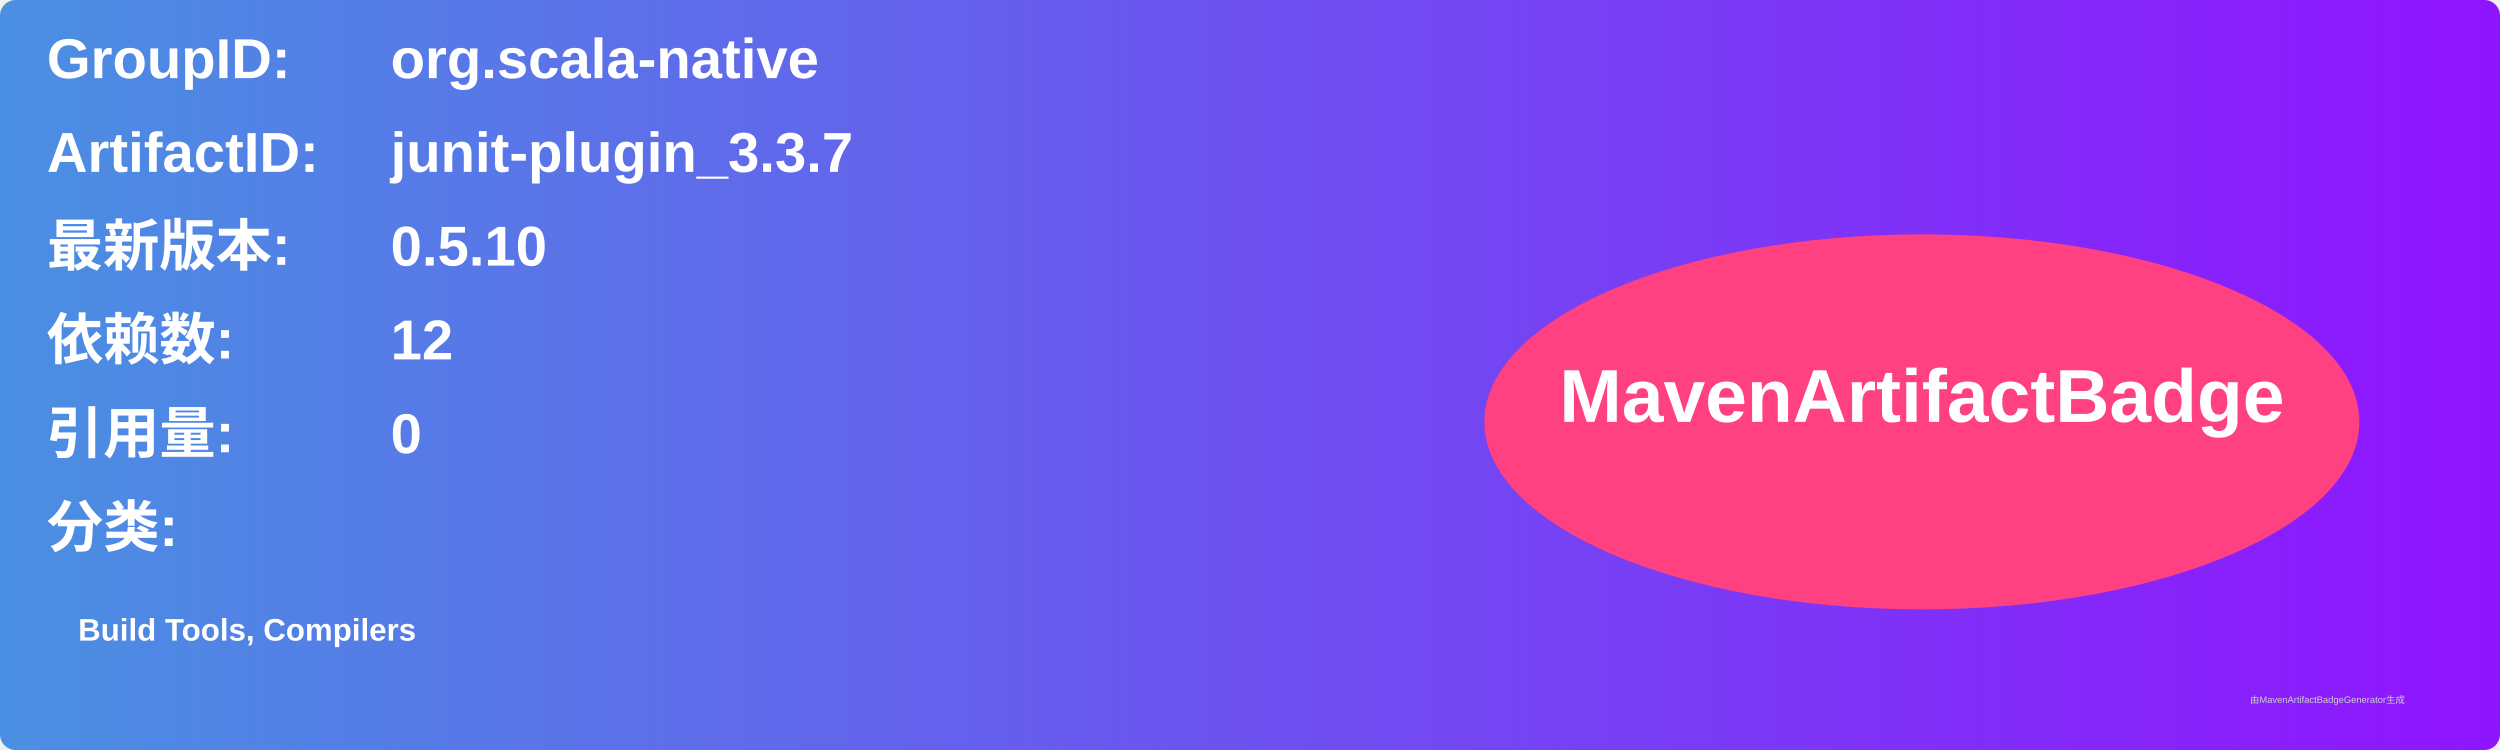
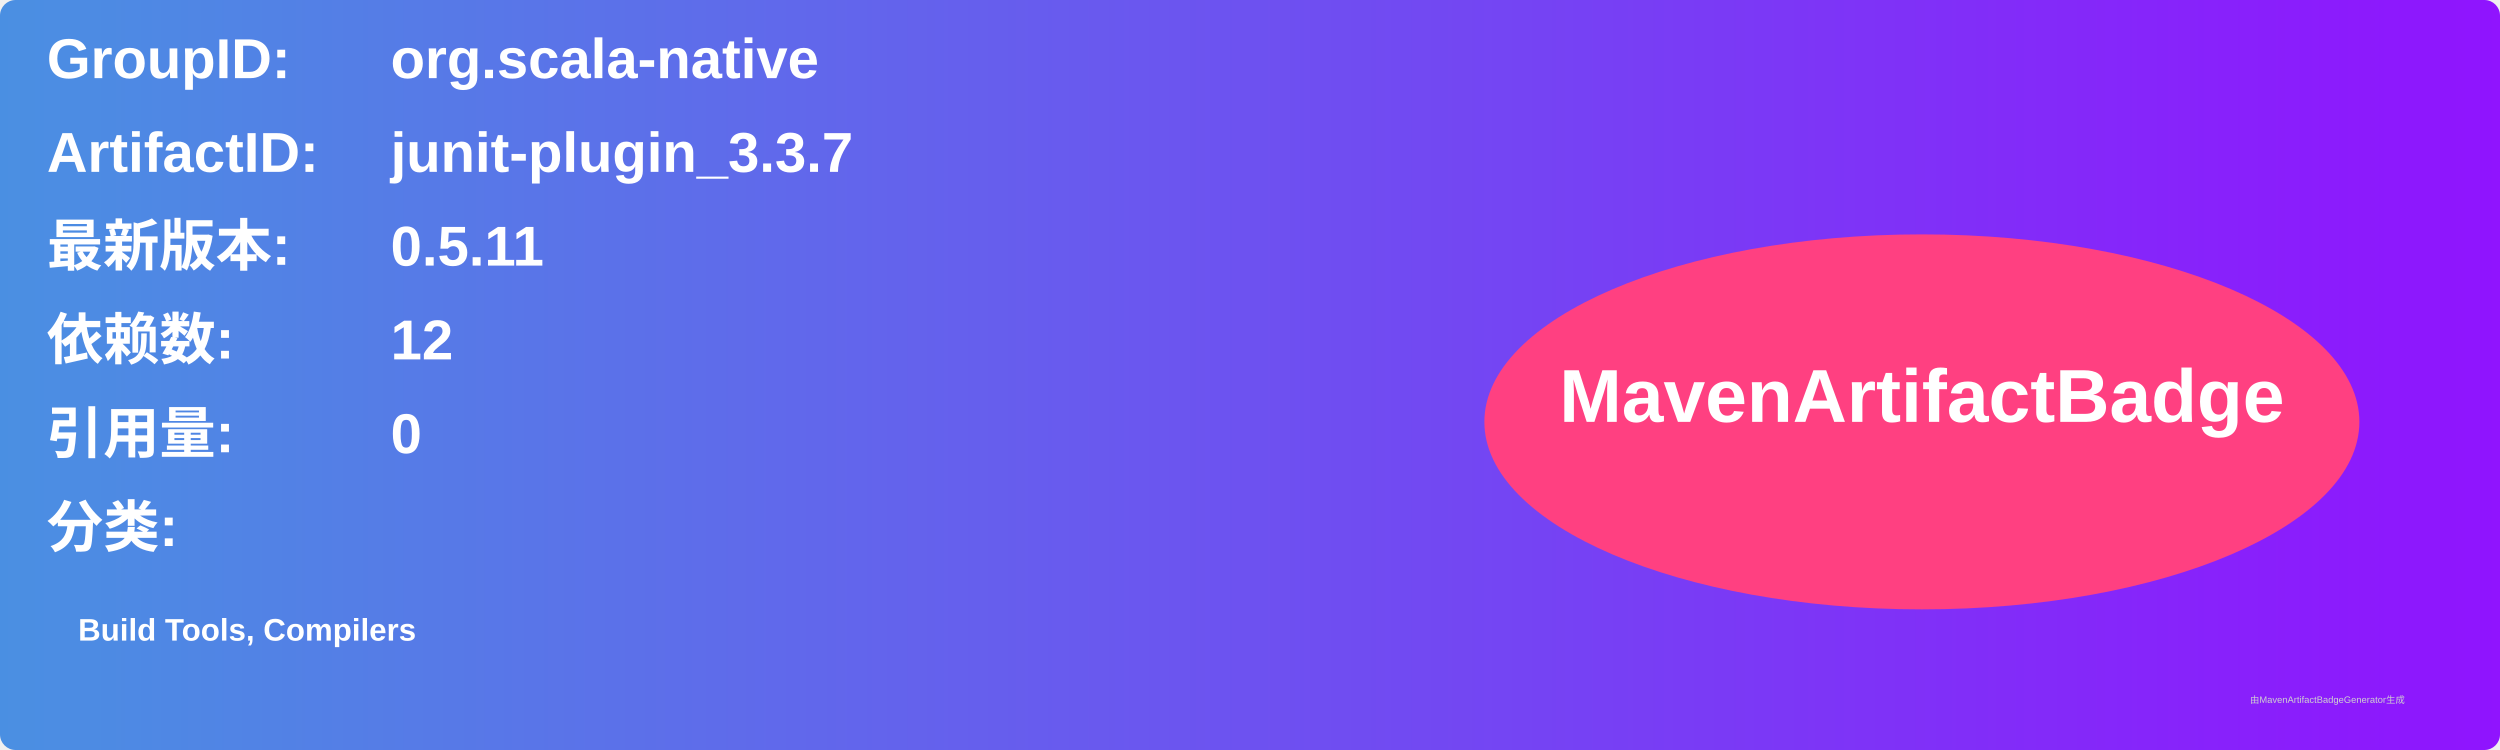
<svg xmlns="http://www.w3.org/2000/svg" width="800" height="240" viewBox="0 0 800 240">
  <linearGradient id="grad" x1="0%" y1="0%" x2="100%" y2="0%">
    <stop offset="0%" stop-color="#4a90e2" />
    <stop offset="100%" stop-color="#9013fe" />
  </linearGradient>
  <rect width="100%" height="100%" rx="5" ry="5" fill="url(#grad)" />
  <g transform="translate(15, 15)">
    <text x="0" y="10" font-family="Arial" font-size="18" fill="white" font-weight="bold" width="260">GroupID:</text>
    <text x="110" y="10" font-family="Arial" font-size="18" fill="white" font-weight="bold" width="460">org.scala-native</text>
    <text x="0" y="40" font-family="Arial" font-size="18" fill="white" font-weight="bold" width="260">ArtifactID:</text>
    <text x="110" y="40" font-family="Arial" font-size="18" fill="white" font-weight="bold" width="460">junit-plugin_3.3.7</text>
    <text x="0" y="70" font-family="Arial" font-size="18" fill="white" font-weight="bold">最新版本:</text>
    <text x="110" y="70" font-family="Arial" font-size="18" fill="white" font-weight="bold">
-       <tspan font-weight="bold">0.5.10</tspan>
+       <tspan font-weight="bold">0.5.11</tspan>
    </text>
    <text x="0" y="100" font-family="Arial" font-size="18" fill="white" font-weight="bold">依赖数: </text>
    <text x="110" y="100" font-family="Arial" font-size="18" fill="white">
      <tspan font-weight="bold">12</tspan>
    </text>
    <text x="0" y="130" font-family="Arial" font-size="18" fill="white" font-weight="bold">引用量: </text>
    <text x="110" y="130" font-family="Arial" font-size="18" fill="white">
      <tspan font-weight="bold">0</tspan>
    </text>
    <text x="0" y="160" font-family="Arial" font-size="18" fill="white" font-weight="bold">分类:</text>
    <text x="10" y="190" font-family="Arial" font-size="10" fill="white">
      <tspan font-weight="bold">Build Tools, Compilers</tspan>
    </text>
    <ellipse cx="600" cy="120" rx="140" ry="60" fill="#ff4081" />
    <text x="600" y="120" text-anchor="middle" font-family="Arial" font-size="24" fill="white" font-weight="bold">MavenArtifactBadge</text>
  </g>
  <text x="720" y="225" font-family="Arial" font-size="3" fill="#d0d0d0">由MavenArtifactBadgeGenerator生成</text>
</svg>
